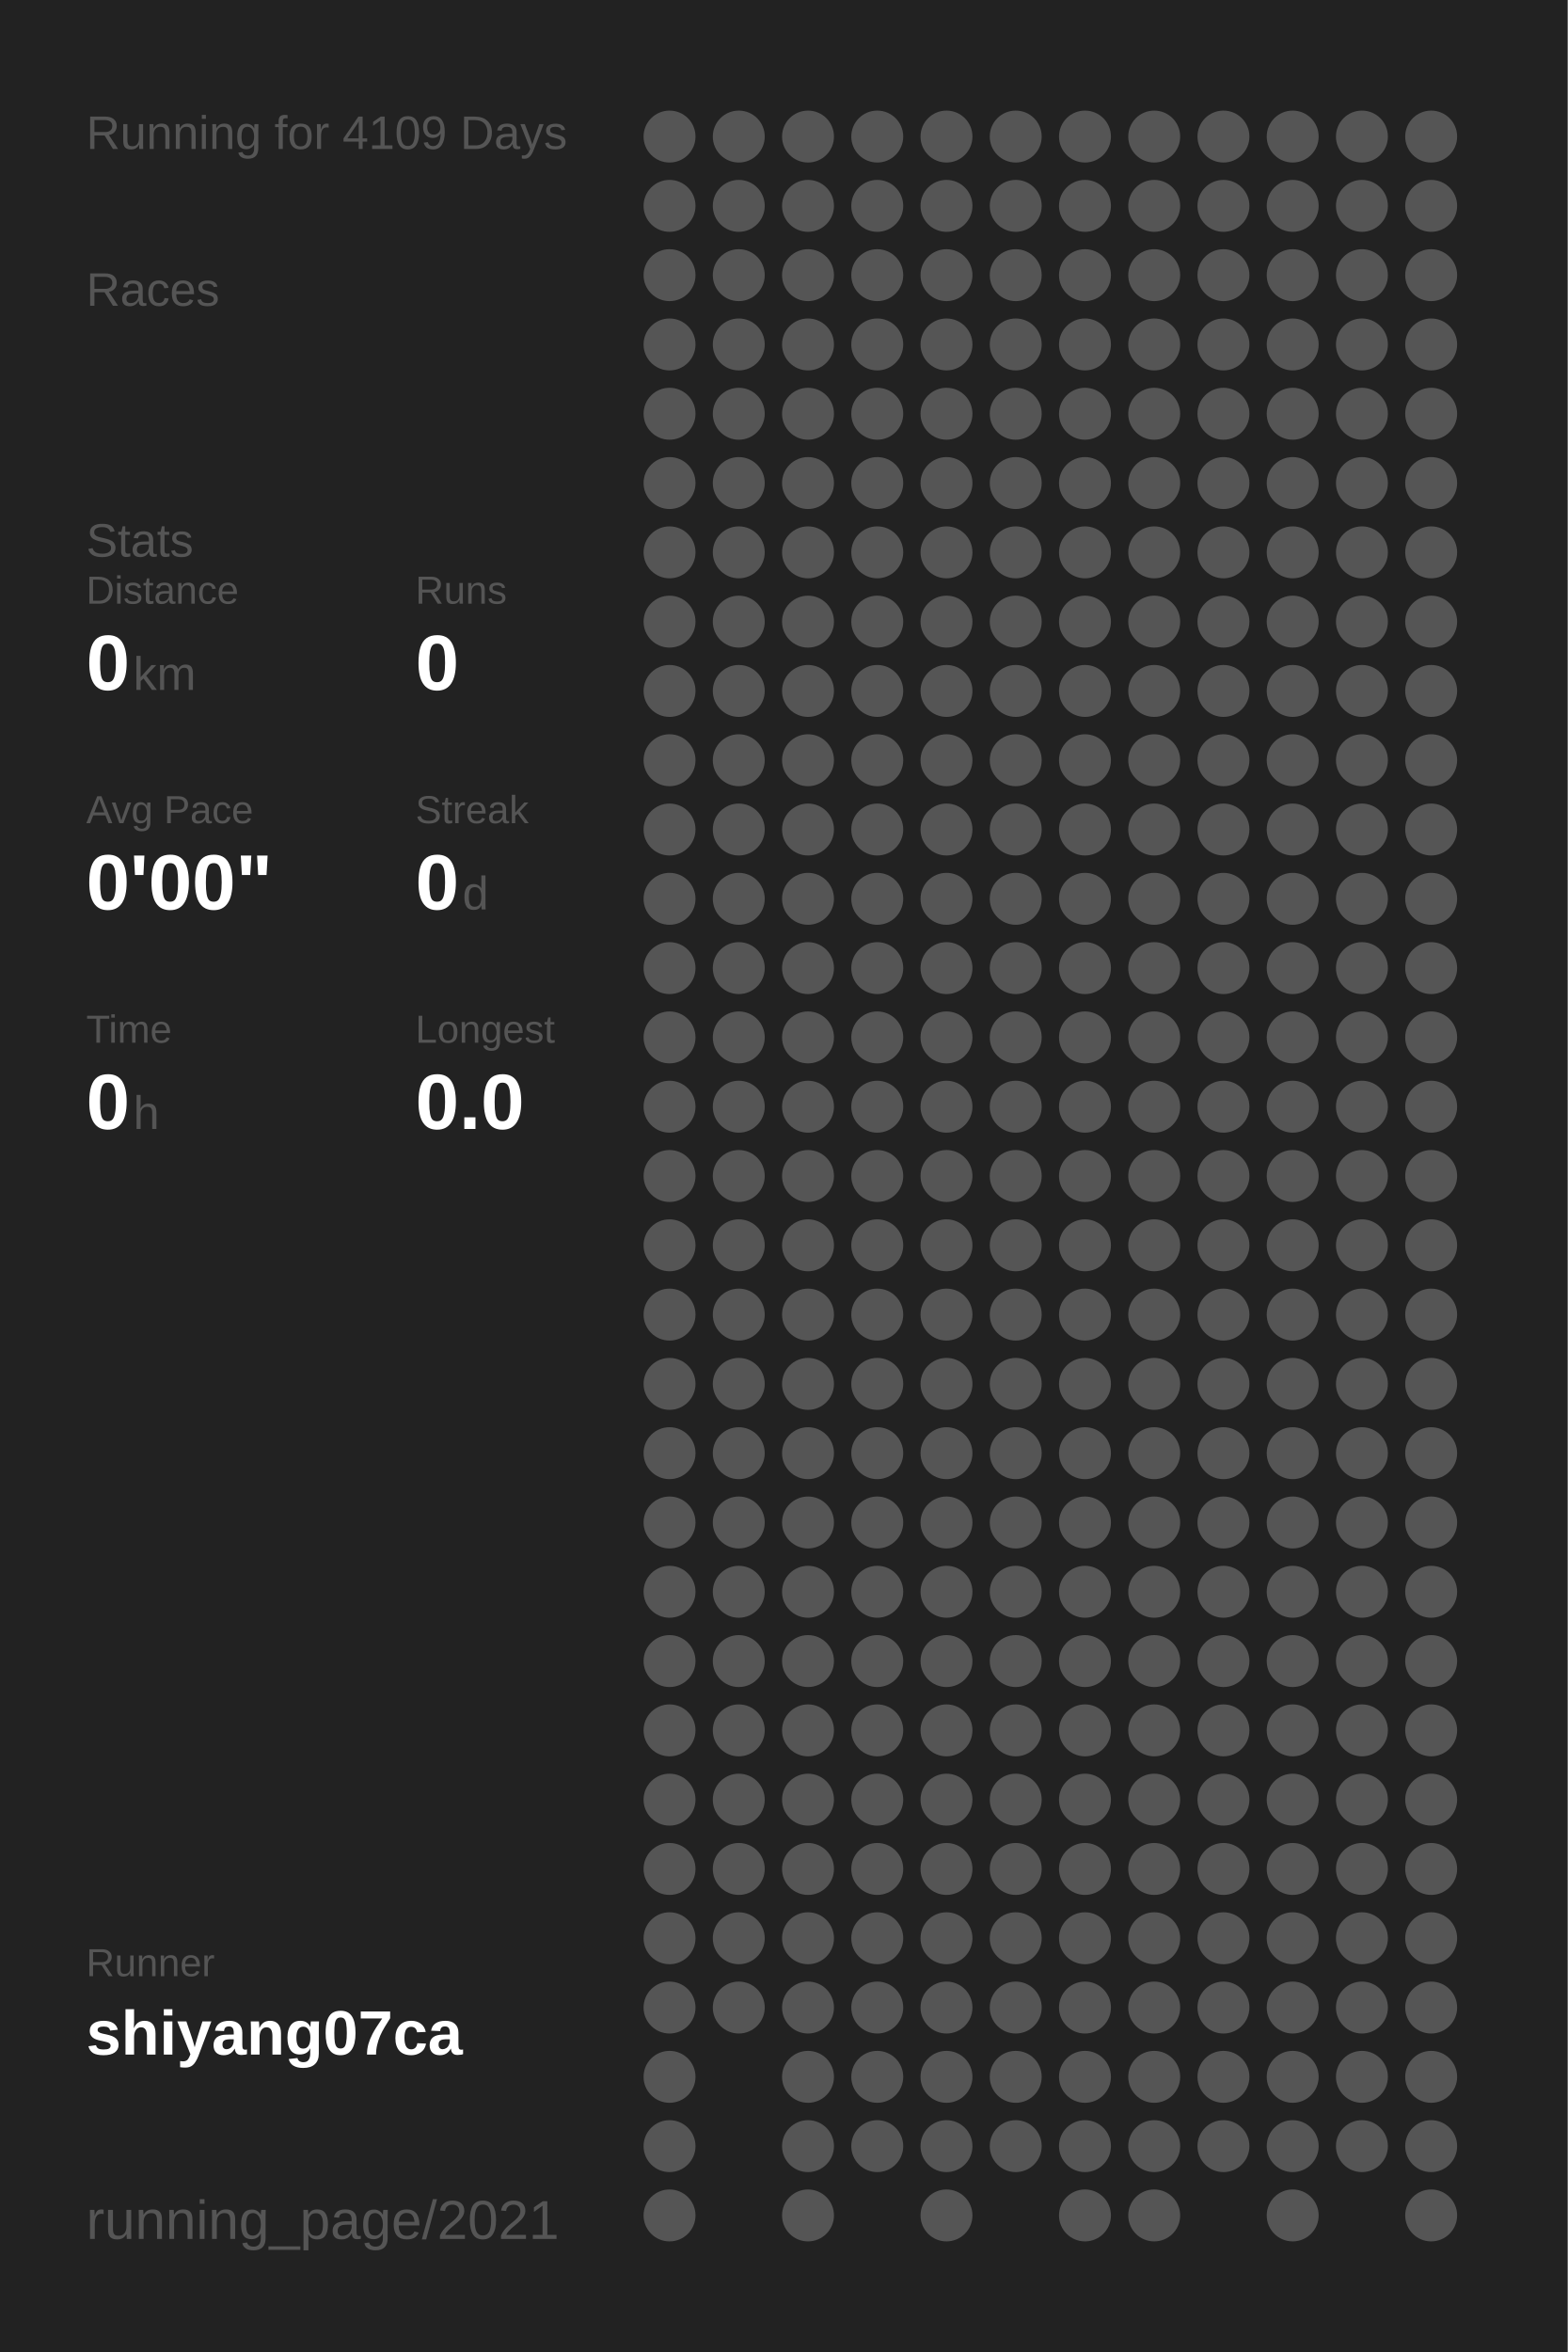
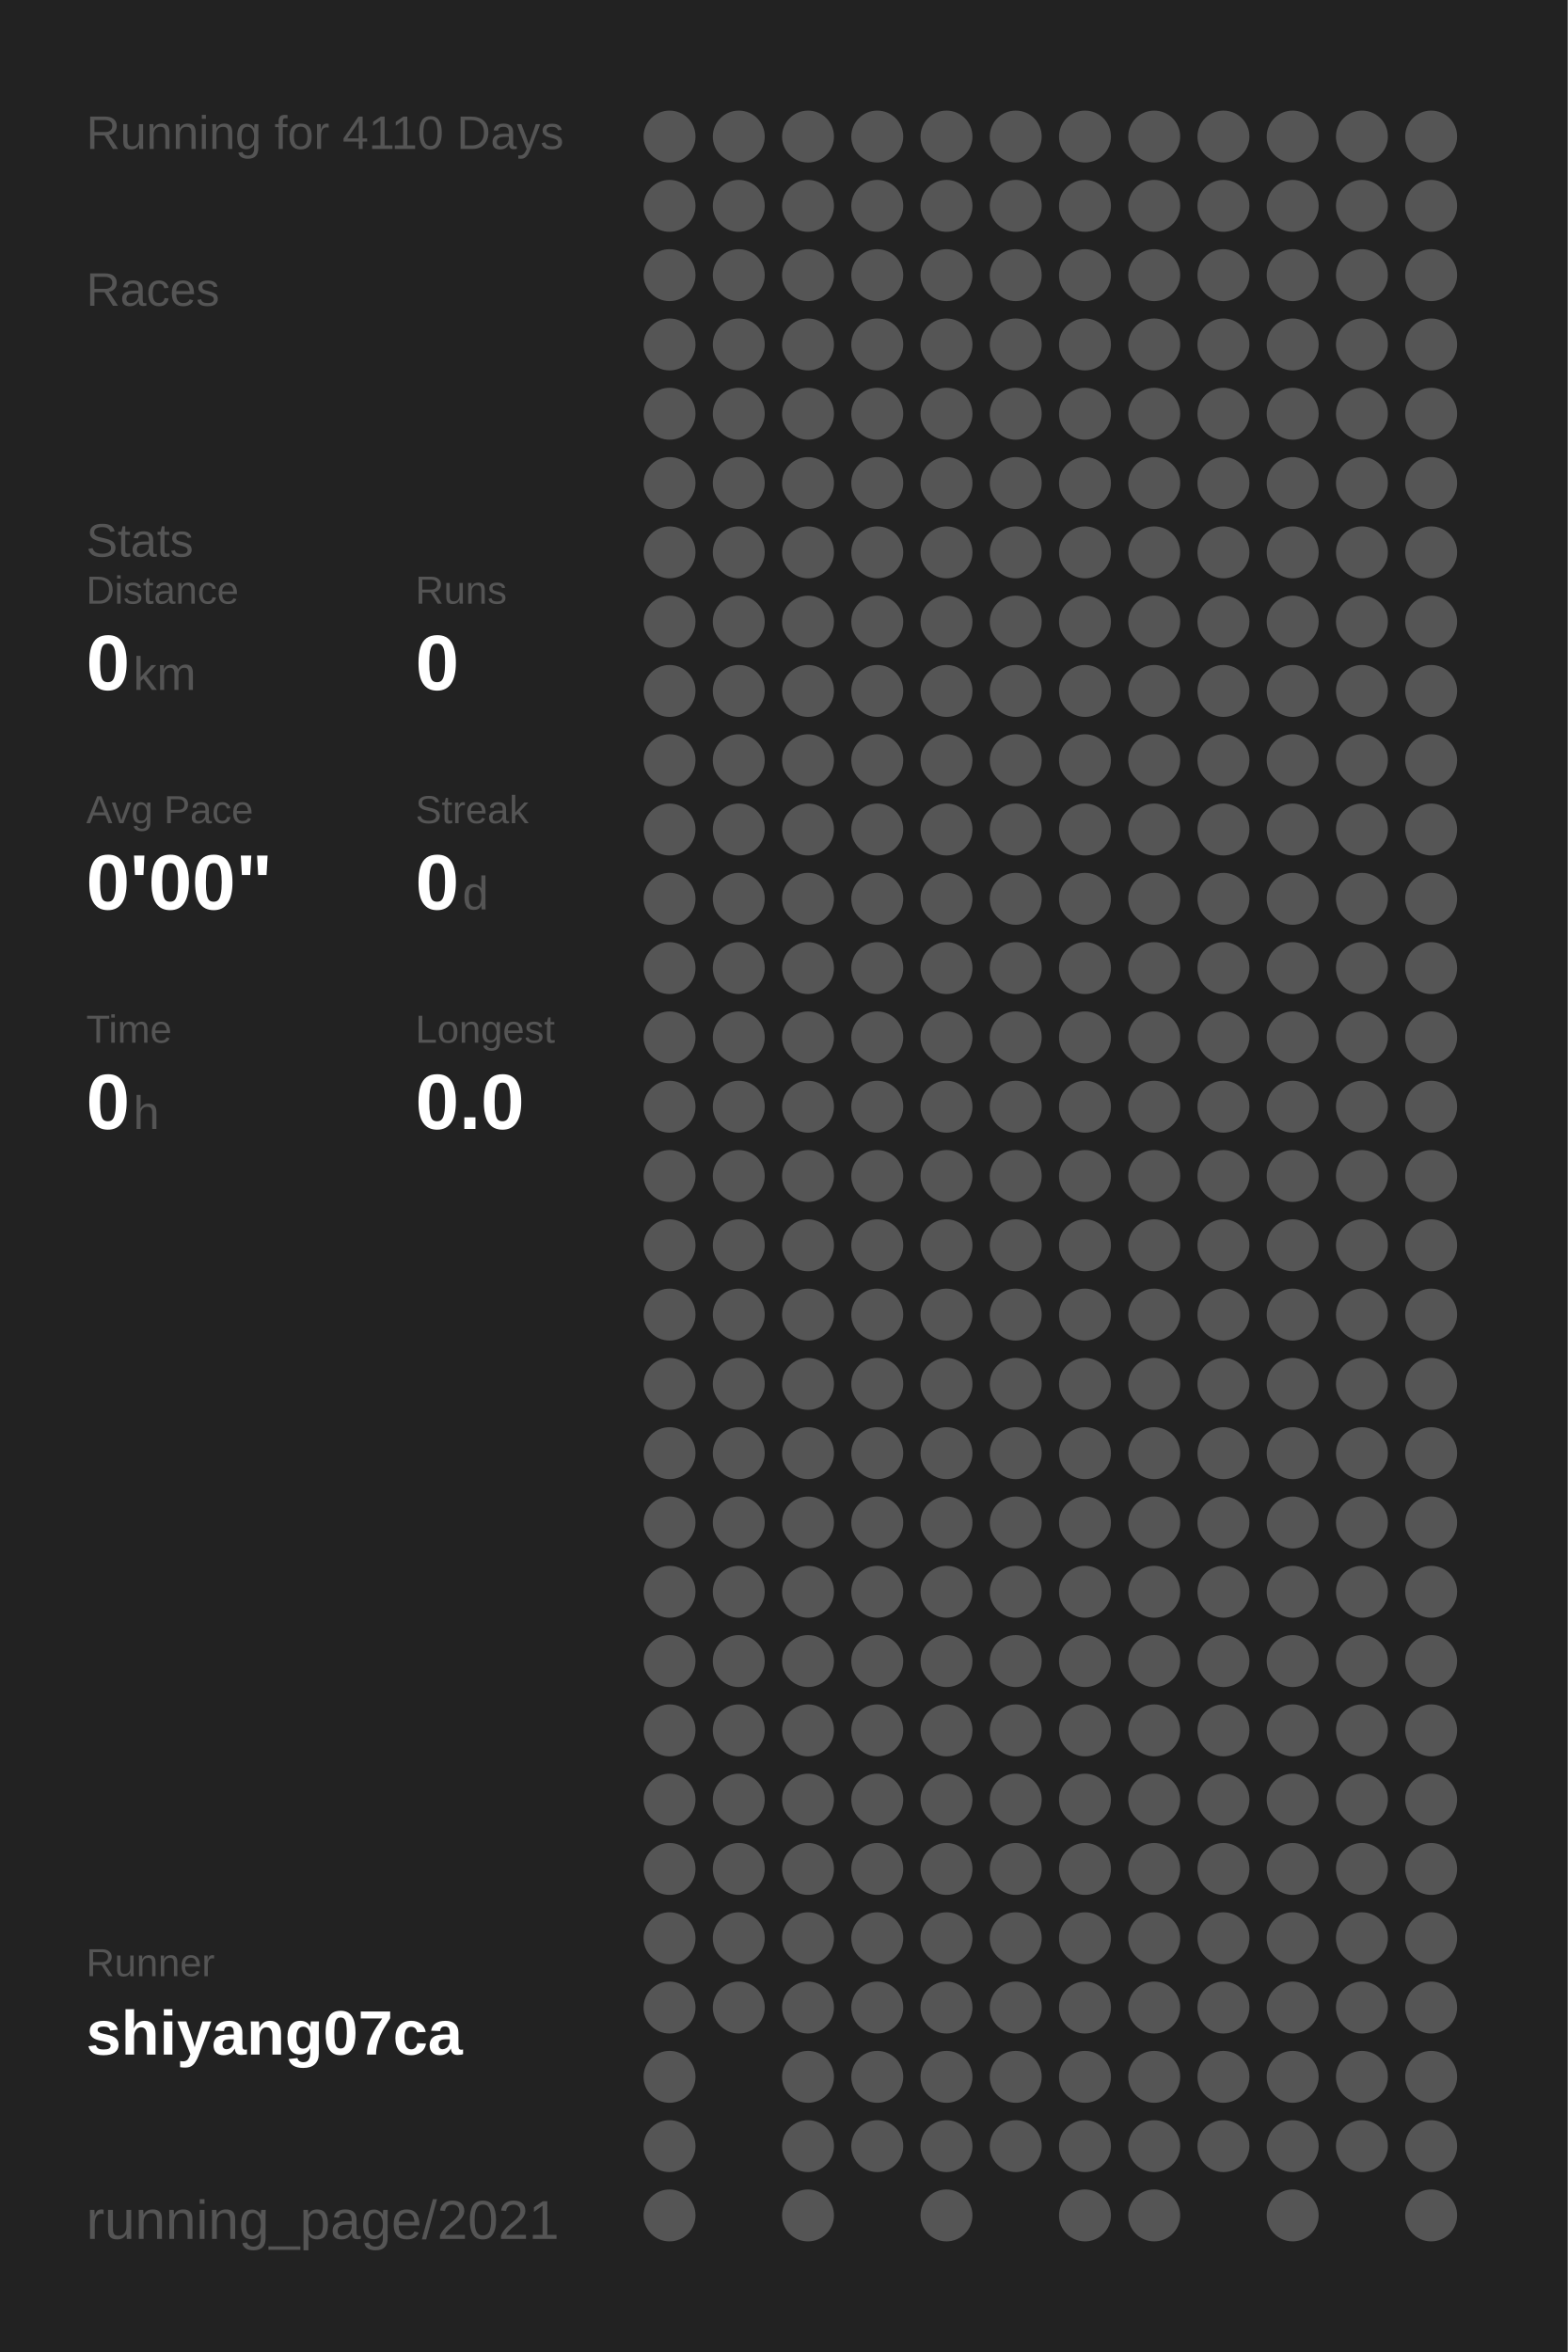
<svg xmlns="http://www.w3.org/2000/svg" baseProfile="full" height="300mm" version="1.1" viewBox="0,0,200,300" width="200mm">
  <defs />
  <rect fill="#222222" height="300" width="200" x="0" y="0" />
-   <text fill="#555555" style="font-size:6px; font-family:Arial;" x="11" y="19">Running for 4109 Days</text>
+   <text fill="#555555" style="font-size:6px; font-family:Arial;" x="11" y="19">Running for 4110 Days</text>
  <text fill="#555555" style="font-size:6px; font-family:Arial;" x="11" y="39">Races</text>
  <text fill="#555555" style="font-size:6px; font-family:Arial;" x="11" y="71">Stats</text>
  <text fill="#555555" style="font-size:5px; font-family:Arial;" x="11" y="77">Distance</text>
  <text fill="#FFFFFF" style="font-size:10px; font-family:Arial; font-weight:bold;" x="11" y="88">0</text>
  <text fill="#555555" style="font-size:6px; font-family:Arial;" x="17" y="88">km</text>
  <text fill="#555555" style="font-size:5px; font-family:Arial;" x="53" y="77">Runs</text>
  <text fill="#FFFFFF" style="font-size:10px; font-family:Arial; font-weight:bold;" x="53" y="88">0</text>
  <text fill="#555555" style="font-size:5px; font-family:Arial;" x="11" y="105">Avg Pace</text>
  <text fill="#FFFFFF" style="font-size:10px; font-family:Arial; font-weight:bold;" x="11" y="116">0'00"</text>
  <text fill="#555555" style="font-size:5px; font-family:Arial;" x="53" y="105">Streak</text>
  <text fill="#FFFFFF" style="font-size:10px; font-family:Arial; font-weight:bold;" x="53" y="116">0</text>
  <text fill="#555555" style="font-size:6px; font-family:Arial;" x="59" y="116">d</text>
  <text fill="#555555" style="font-size:5px; font-family:Arial;" x="11" y="133">Time</text>
  <text fill="#FFFFFF" style="font-size:10px; font-family:Arial; font-weight:bold;" x="11" y="144">0</text>
  <text fill="#555555" style="font-size:6px; font-family:Arial;" x="17" y="144">h</text>
  <text fill="#555555" style="font-size:5px; font-family:Arial;" x="53" y="133">Longest</text>
  <text fill="#FFFFFF" style="font-size:10px; font-family:Arial; font-weight:bold;" x="53" y="144">0.0</text>
  <text fill="#555555" style="font-size:5px; font-family:Arial;" x="11" y="252.065">Runner</text>
  <text fill="#FFFFFF" style="font-size:8px; font-family:Arial; font-weight:bold;" x="11" y="262.065">shiyang07ca</text>
  <text fill="#555555" style="font-size:7px; font-family:Arial;" x="11" y="285.581">running_page/2021</text>
  <circle cx="85.417" cy="17.419" fill="#555555" r="3.312" />
  <circle cx="85.417" cy="26.258" fill="#555555" r="3.312" />
  <circle cx="85.417" cy="35.097" fill="#555555" r="3.312" />
  <circle cx="85.417" cy="43.935" fill="#555555" r="3.312" />
  <circle cx="85.417" cy="52.774" fill="#555555" r="3.312" />
  <circle cx="85.417" cy="61.613" fill="#555555" r="3.312" />
  <circle cx="85.417" cy="70.452" fill="#555555" r="3.312" />
  <circle cx="85.417" cy="79.29" fill="#555555" r="3.312" />
  <circle cx="85.417" cy="88.129" fill="#555555" r="3.312" />
  <circle cx="85.417" cy="96.968" fill="#555555" r="3.312" />
  <circle cx="85.417" cy="105.806" fill="#555555" r="3.312" />
  <circle cx="85.417" cy="114.645" fill="#555555" r="3.312" />
  <circle cx="85.417" cy="123.484" fill="#555555" r="3.312" />
  <circle cx="85.417" cy="132.323" fill="#555555" r="3.312" />
  <circle cx="85.417" cy="141.161" fill="#555555" r="3.312" />
  <circle cx="85.417" cy="150" fill="#555555" r="3.312" />
  <circle cx="85.417" cy="158.839" fill="#555555" r="3.312" />
  <circle cx="85.417" cy="167.677" fill="#555555" r="3.312" />
  <circle cx="85.417" cy="176.516" fill="#555555" r="3.312" />
  <circle cx="85.417" cy="185.355" fill="#555555" r="3.312" />
  <circle cx="85.417" cy="194.194" fill="#555555" r="3.312" />
  <circle cx="85.417" cy="203.032" fill="#555555" r="3.312" />
  <circle cx="85.417" cy="211.871" fill="#555555" r="3.312" />
  <circle cx="85.417" cy="220.71" fill="#555555" r="3.312" />
  <circle cx="85.417" cy="229.548" fill="#555555" r="3.312" />
  <circle cx="85.417" cy="238.387" fill="#555555" r="3.312" />
  <circle cx="85.417" cy="247.226" fill="#555555" r="3.312" />
  <circle cx="85.417" cy="256.065" fill="#555555" r="3.312" />
  <circle cx="85.417" cy="264.903" fill="#555555" r="3.312" />
  <circle cx="85.417" cy="273.742" fill="#555555" r="3.312" />
  <circle cx="85.417" cy="282.581" fill="#555555" r="3.312" />
  <circle cx="94.25" cy="17.419" fill="#555555" r="3.312" />
  <circle cx="94.25" cy="26.258" fill="#555555" r="3.312" />
  <circle cx="94.25" cy="35.097" fill="#555555" r="3.312" />
  <circle cx="94.25" cy="43.935" fill="#555555" r="3.312" />
  <circle cx="94.25" cy="52.774" fill="#555555" r="3.312" />
  <circle cx="94.25" cy="61.613" fill="#555555" r="3.312" />
  <circle cx="94.25" cy="70.452" fill="#555555" r="3.312" />
  <circle cx="94.25" cy="79.29" fill="#555555" r="3.312" />
  <circle cx="94.25" cy="88.129" fill="#555555" r="3.312" />
  <circle cx="94.25" cy="96.968" fill="#555555" r="3.312" />
  <circle cx="94.25" cy="105.806" fill="#555555" r="3.312" />
  <circle cx="94.25" cy="114.645" fill="#555555" r="3.312" />
  <circle cx="94.25" cy="123.484" fill="#555555" r="3.312" />
  <circle cx="94.25" cy="132.323" fill="#555555" r="3.312" />
  <circle cx="94.25" cy="141.161" fill="#555555" r="3.312" />
  <circle cx="94.25" cy="150" fill="#555555" r="3.312" />
  <circle cx="94.25" cy="158.839" fill="#555555" r="3.312" />
  <circle cx="94.25" cy="167.677" fill="#555555" r="3.312" />
  <circle cx="94.25" cy="176.516" fill="#555555" r="3.312" />
  <circle cx="94.25" cy="185.355" fill="#555555" r="3.312" />
  <circle cx="94.25" cy="194.194" fill="#555555" r="3.312" />
  <circle cx="94.25" cy="203.032" fill="#555555" r="3.312" />
  <circle cx="94.25" cy="211.871" fill="#555555" r="3.312" />
  <circle cx="94.25" cy="220.71" fill="#555555" r="3.312" />
  <circle cx="94.25" cy="229.548" fill="#555555" r="3.312" />
  <circle cx="94.25" cy="238.387" fill="#555555" r="3.312" />
  <circle cx="94.25" cy="247.226" fill="#555555" r="3.312" />
  <circle cx="94.25" cy="256.065" fill="#555555" r="3.312" />
  <circle cx="103.083" cy="17.419" fill="#555555" r="3.312" />
  <circle cx="103.083" cy="26.258" fill="#555555" r="3.312" />
  <circle cx="103.083" cy="35.097" fill="#555555" r="3.312" />
  <circle cx="103.083" cy="43.935" fill="#555555" r="3.312" />
  <circle cx="103.083" cy="52.774" fill="#555555" r="3.312" />
  <circle cx="103.083" cy="61.613" fill="#555555" r="3.312" />
  <circle cx="103.083" cy="70.452" fill="#555555" r="3.312" />
  <circle cx="103.083" cy="79.29" fill="#555555" r="3.312" />
  <circle cx="103.083" cy="88.129" fill="#555555" r="3.312" />
  <circle cx="103.083" cy="96.968" fill="#555555" r="3.312" />
  <circle cx="103.083" cy="105.806" fill="#555555" r="3.312" />
  <circle cx="103.083" cy="114.645" fill="#555555" r="3.312" />
  <circle cx="103.083" cy="123.484" fill="#555555" r="3.312" />
  <circle cx="103.083" cy="132.323" fill="#555555" r="3.312" />
  <circle cx="103.083" cy="141.161" fill="#555555" r="3.312" />
  <circle cx="103.083" cy="150" fill="#555555" r="3.312" />
  <circle cx="103.083" cy="158.839" fill="#555555" r="3.312" />
  <circle cx="103.083" cy="167.677" fill="#555555" r="3.312" />
  <circle cx="103.083" cy="176.516" fill="#555555" r="3.312" />
  <circle cx="103.083" cy="185.355" fill="#555555" r="3.312" />
  <circle cx="103.083" cy="194.194" fill="#555555" r="3.312" />
  <circle cx="103.083" cy="203.032" fill="#555555" r="3.312" />
  <circle cx="103.083" cy="211.871" fill="#555555" r="3.312" />
  <circle cx="103.083" cy="220.71" fill="#555555" r="3.312" />
  <circle cx="103.083" cy="229.548" fill="#555555" r="3.312" />
  <circle cx="103.083" cy="238.387" fill="#555555" r="3.312" />
  <circle cx="103.083" cy="247.226" fill="#555555" r="3.312" />
  <circle cx="103.083" cy="256.065" fill="#555555" r="3.312" />
  <circle cx="103.083" cy="264.903" fill="#555555" r="3.312" />
  <circle cx="103.083" cy="273.742" fill="#555555" r="3.312" />
  <circle cx="103.083" cy="282.581" fill="#555555" r="3.312" />
  <circle cx="111.917" cy="17.419" fill="#555555" r="3.312" />
  <circle cx="111.917" cy="26.258" fill="#555555" r="3.312" />
  <circle cx="111.917" cy="35.097" fill="#555555" r="3.312" />
  <circle cx="111.917" cy="43.935" fill="#555555" r="3.312" />
  <circle cx="111.917" cy="52.774" fill="#555555" r="3.312" />
  <circle cx="111.917" cy="61.613" fill="#555555" r="3.312" />
  <circle cx="111.917" cy="70.452" fill="#555555" r="3.312" />
  <circle cx="111.917" cy="79.29" fill="#555555" r="3.312" />
  <circle cx="111.917" cy="88.129" fill="#555555" r="3.312" />
  <circle cx="111.917" cy="96.968" fill="#555555" r="3.312" />
  <circle cx="111.917" cy="105.806" fill="#555555" r="3.312" />
  <circle cx="111.917" cy="114.645" fill="#555555" r="3.312" />
  <circle cx="111.917" cy="123.484" fill="#555555" r="3.312" />
  <circle cx="111.917" cy="132.323" fill="#555555" r="3.312" />
  <circle cx="111.917" cy="141.161" fill="#555555" r="3.312" />
  <circle cx="111.917" cy="150" fill="#555555" r="3.312" />
  <circle cx="111.917" cy="158.839" fill="#555555" r="3.312" />
  <circle cx="111.917" cy="167.677" fill="#555555" r="3.312" />
  <circle cx="111.917" cy="176.516" fill="#555555" r="3.312" />
  <circle cx="111.917" cy="185.355" fill="#555555" r="3.312" />
  <circle cx="111.917" cy="194.194" fill="#555555" r="3.312" />
  <circle cx="111.917" cy="203.032" fill="#555555" r="3.312" />
  <circle cx="111.917" cy="211.871" fill="#555555" r="3.312" />
  <circle cx="111.917" cy="220.71" fill="#555555" r="3.312" />
  <circle cx="111.917" cy="229.548" fill="#555555" r="3.312" />
  <circle cx="111.917" cy="238.387" fill="#555555" r="3.312" />
  <circle cx="111.917" cy="247.226" fill="#555555" r="3.312" />
  <circle cx="111.917" cy="256.065" fill="#555555" r="3.312" />
  <circle cx="111.917" cy="264.903" fill="#555555" r="3.312" />
  <circle cx="111.917" cy="273.742" fill="#555555" r="3.312" />
  <circle cx="120.75" cy="17.419" fill="#555555" r="3.312" />
  <circle cx="120.75" cy="26.258" fill="#555555" r="3.312" />
  <circle cx="120.75" cy="35.097" fill="#555555" r="3.312" />
  <circle cx="120.75" cy="43.935" fill="#555555" r="3.312" />
  <circle cx="120.75" cy="52.774" fill="#555555" r="3.312" />
  <circle cx="120.75" cy="61.613" fill="#555555" r="3.312" />
  <circle cx="120.75" cy="70.452" fill="#555555" r="3.312" />
  <circle cx="120.75" cy="79.29" fill="#555555" r="3.312" />
  <circle cx="120.75" cy="88.129" fill="#555555" r="3.312" />
  <circle cx="120.75" cy="96.968" fill="#555555" r="3.312" />
  <circle cx="120.75" cy="105.806" fill="#555555" r="3.312" />
  <circle cx="120.75" cy="114.645" fill="#555555" r="3.312" />
  <circle cx="120.75" cy="123.484" fill="#555555" r="3.312" />
  <circle cx="120.75" cy="132.323" fill="#555555" r="3.312" />
  <circle cx="120.75" cy="141.161" fill="#555555" r="3.312" />
  <circle cx="120.75" cy="150" fill="#555555" r="3.312" />
  <circle cx="120.75" cy="158.839" fill="#555555" r="3.312" />
  <circle cx="120.75" cy="167.677" fill="#555555" r="3.312" />
  <circle cx="120.75" cy="176.516" fill="#555555" r="3.312" />
  <circle cx="120.75" cy="185.355" fill="#555555" r="3.312" />
  <circle cx="120.75" cy="194.194" fill="#555555" r="3.312" />
  <circle cx="120.75" cy="203.032" fill="#555555" r="3.312" />
  <circle cx="120.75" cy="211.871" fill="#555555" r="3.312" />
  <circle cx="120.75" cy="220.71" fill="#555555" r="3.312" />
  <circle cx="120.75" cy="229.548" fill="#555555" r="3.312" />
  <circle cx="120.75" cy="238.387" fill="#555555" r="3.312" />
  <circle cx="120.75" cy="247.226" fill="#555555" r="3.312" />
  <circle cx="120.75" cy="256.065" fill="#555555" r="3.312" />
  <circle cx="120.75" cy="264.903" fill="#555555" r="3.312" />
  <circle cx="120.75" cy="273.742" fill="#555555" r="3.312" />
  <circle cx="120.75" cy="282.581" fill="#555555" r="3.312" />
  <circle cx="129.583" cy="17.419" fill="#555555" r="3.312" />
  <circle cx="129.583" cy="26.258" fill="#555555" r="3.312" />
  <circle cx="129.583" cy="35.097" fill="#555555" r="3.312" />
  <circle cx="129.583" cy="43.935" fill="#555555" r="3.312" />
  <circle cx="129.583" cy="52.774" fill="#555555" r="3.312" />
  <circle cx="129.583" cy="61.613" fill="#555555" r="3.312" />
  <circle cx="129.583" cy="70.452" fill="#555555" r="3.312" />
  <circle cx="129.583" cy="79.29" fill="#555555" r="3.312" />
  <circle cx="129.583" cy="88.129" fill="#555555" r="3.312" />
  <circle cx="129.583" cy="96.968" fill="#555555" r="3.312" />
  <circle cx="129.583" cy="105.806" fill="#555555" r="3.312" />
  <circle cx="129.583" cy="114.645" fill="#555555" r="3.312" />
  <circle cx="129.583" cy="123.484" fill="#555555" r="3.312" />
  <circle cx="129.583" cy="132.323" fill="#555555" r="3.312" />
  <circle cx="129.583" cy="141.161" fill="#555555" r="3.312" />
  <circle cx="129.583" cy="150" fill="#555555" r="3.312" />
  <circle cx="129.583" cy="158.839" fill="#555555" r="3.312" />
  <circle cx="129.583" cy="167.677" fill="#555555" r="3.312" />
  <circle cx="129.583" cy="176.516" fill="#555555" r="3.312" />
  <circle cx="129.583" cy="185.355" fill="#555555" r="3.312" />
  <circle cx="129.583" cy="194.194" fill="#555555" r="3.312" />
  <circle cx="129.583" cy="203.032" fill="#555555" r="3.312" />
  <circle cx="129.583" cy="211.871" fill="#555555" r="3.312" />
  <circle cx="129.583" cy="220.71" fill="#555555" r="3.312" />
  <circle cx="129.583" cy="229.548" fill="#555555" r="3.312" />
  <circle cx="129.583" cy="238.387" fill="#555555" r="3.312" />
  <circle cx="129.583" cy="247.226" fill="#555555" r="3.312" />
  <circle cx="129.583" cy="256.065" fill="#555555" r="3.312" />
  <circle cx="129.583" cy="264.903" fill="#555555" r="3.312" />
  <circle cx="129.583" cy="273.742" fill="#555555" r="3.312" />
  <circle cx="138.417" cy="17.419" fill="#555555" r="3.312" />
  <circle cx="138.417" cy="26.258" fill="#555555" r="3.312" />
  <circle cx="138.417" cy="35.097" fill="#555555" r="3.312" />
  <circle cx="138.417" cy="43.935" fill="#555555" r="3.312" />
  <circle cx="138.417" cy="52.774" fill="#555555" r="3.312" />
  <circle cx="138.417" cy="61.613" fill="#555555" r="3.312" />
  <circle cx="138.417" cy="70.452" fill="#555555" r="3.312" />
  <circle cx="138.417" cy="79.29" fill="#555555" r="3.312" />
  <circle cx="138.417" cy="88.129" fill="#555555" r="3.312" />
  <circle cx="138.417" cy="96.968" fill="#555555" r="3.312" />
  <circle cx="138.417" cy="105.806" fill="#555555" r="3.312" />
  <circle cx="138.417" cy="114.645" fill="#555555" r="3.312" />
  <circle cx="138.417" cy="123.484" fill="#555555" r="3.312" />
  <circle cx="138.417" cy="132.323" fill="#555555" r="3.312" />
  <circle cx="138.417" cy="141.161" fill="#555555" r="3.312" />
  <circle cx="138.417" cy="150" fill="#555555" r="3.312" />
  <circle cx="138.417" cy="158.839" fill="#555555" r="3.312" />
  <circle cx="138.417" cy="167.677" fill="#555555" r="3.312" />
  <circle cx="138.417" cy="176.516" fill="#555555" r="3.312" />
  <circle cx="138.417" cy="185.355" fill="#555555" r="3.312" />
  <circle cx="138.417" cy="194.194" fill="#555555" r="3.312" />
  <circle cx="138.417" cy="203.032" fill="#555555" r="3.312" />
  <circle cx="138.417" cy="211.871" fill="#555555" r="3.312" />
  <circle cx="138.417" cy="220.71" fill="#555555" r="3.312" />
  <circle cx="138.417" cy="229.548" fill="#555555" r="3.312" />
  <circle cx="138.417" cy="238.387" fill="#555555" r="3.312" />
  <circle cx="138.417" cy="247.226" fill="#555555" r="3.312" />
  <circle cx="138.417" cy="256.065" fill="#555555" r="3.312" />
  <circle cx="138.417" cy="264.903" fill="#555555" r="3.312" />
  <circle cx="138.417" cy="273.742" fill="#555555" r="3.312" />
  <circle cx="138.417" cy="282.581" fill="#555555" r="3.312" />
  <circle cx="147.25" cy="17.419" fill="#555555" r="3.312" />
  <circle cx="147.25" cy="26.258" fill="#555555" r="3.312" />
  <circle cx="147.25" cy="35.097" fill="#555555" r="3.312" />
  <circle cx="147.25" cy="43.935" fill="#555555" r="3.312" />
  <circle cx="147.25" cy="52.774" fill="#555555" r="3.312" />
  <circle cx="147.25" cy="61.613" fill="#555555" r="3.312" />
  <circle cx="147.25" cy="70.452" fill="#555555" r="3.312" />
  <circle cx="147.25" cy="79.29" fill="#555555" r="3.312" />
  <circle cx="147.25" cy="88.129" fill="#555555" r="3.312" />
  <circle cx="147.25" cy="96.968" fill="#555555" r="3.312" />
  <circle cx="147.25" cy="105.806" fill="#555555" r="3.312" />
  <circle cx="147.25" cy="114.645" fill="#555555" r="3.312" />
  <circle cx="147.25" cy="123.484" fill="#555555" r="3.312" />
  <circle cx="147.25" cy="132.323" fill="#555555" r="3.312" />
  <circle cx="147.25" cy="141.161" fill="#555555" r="3.312" />
  <circle cx="147.25" cy="150" fill="#555555" r="3.312" />
  <circle cx="147.25" cy="158.839" fill="#555555" r="3.312" />
  <circle cx="147.25" cy="167.677" fill="#555555" r="3.312" />
  <circle cx="147.25" cy="176.516" fill="#555555" r="3.312" />
  <circle cx="147.25" cy="185.355" fill="#555555" r="3.312" />
  <circle cx="147.25" cy="194.194" fill="#555555" r="3.312" />
  <circle cx="147.25" cy="203.032" fill="#555555" r="3.312" />
  <circle cx="147.25" cy="211.871" fill="#555555" r="3.312" />
  <circle cx="147.25" cy="220.71" fill="#555555" r="3.312" />
  <circle cx="147.25" cy="229.548" fill="#555555" r="3.312" />
  <circle cx="147.25" cy="238.387" fill="#555555" r="3.312" />
  <circle cx="147.25" cy="247.226" fill="#555555" r="3.312" />
  <circle cx="147.25" cy="256.065" fill="#555555" r="3.312" />
  <circle cx="147.25" cy="264.903" fill="#555555" r="3.312" />
  <circle cx="147.25" cy="273.742" fill="#555555" r="3.312" />
  <circle cx="147.25" cy="282.581" fill="#555555" r="3.312" />
  <circle cx="156.083" cy="17.419" fill="#555555" r="3.312" />
  <circle cx="156.083" cy="26.258" fill="#555555" r="3.312" />
  <circle cx="156.083" cy="35.097" fill="#555555" r="3.312" />
  <circle cx="156.083" cy="43.935" fill="#555555" r="3.312" />
  <circle cx="156.083" cy="52.774" fill="#555555" r="3.312" />
  <circle cx="156.083" cy="61.613" fill="#555555" r="3.312" />
  <circle cx="156.083" cy="70.452" fill="#555555" r="3.312" />
  <circle cx="156.083" cy="79.29" fill="#555555" r="3.312" />
  <circle cx="156.083" cy="88.129" fill="#555555" r="3.312" />
  <circle cx="156.083" cy="96.968" fill="#555555" r="3.312" />
  <circle cx="156.083" cy="105.806" fill="#555555" r="3.312" />
  <circle cx="156.083" cy="114.645" fill="#555555" r="3.312" />
  <circle cx="156.083" cy="123.484" fill="#555555" r="3.312" />
  <circle cx="156.083" cy="132.323" fill="#555555" r="3.312" />
  <circle cx="156.083" cy="141.161" fill="#555555" r="3.312" />
  <circle cx="156.083" cy="150" fill="#555555" r="3.312" />
  <circle cx="156.083" cy="158.839" fill="#555555" r="3.312" />
  <circle cx="156.083" cy="167.677" fill="#555555" r="3.312" />
  <circle cx="156.083" cy="176.516" fill="#555555" r="3.312" />
  <circle cx="156.083" cy="185.355" fill="#555555" r="3.312" />
  <circle cx="156.083" cy="194.194" fill="#555555" r="3.312" />
  <circle cx="156.083" cy="203.032" fill="#555555" r="3.312" />
  <circle cx="156.083" cy="211.871" fill="#555555" r="3.312" />
  <circle cx="156.083" cy="220.71" fill="#555555" r="3.312" />
  <circle cx="156.083" cy="229.548" fill="#555555" r="3.312" />
  <circle cx="156.083" cy="238.387" fill="#555555" r="3.312" />
  <circle cx="156.083" cy="247.226" fill="#555555" r="3.312" />
  <circle cx="156.083" cy="256.065" fill="#555555" r="3.312" />
  <circle cx="156.083" cy="264.903" fill="#555555" r="3.312" />
  <circle cx="156.083" cy="273.742" fill="#555555" r="3.312" />
  <circle cx="164.917" cy="17.419" fill="#555555" r="3.312" />
  <circle cx="164.917" cy="26.258" fill="#555555" r="3.312" />
  <circle cx="164.917" cy="35.097" fill="#555555" r="3.312" />
  <circle cx="164.917" cy="43.935" fill="#555555" r="3.312" />
  <circle cx="164.917" cy="52.774" fill="#555555" r="3.312" />
  <circle cx="164.917" cy="61.613" fill="#555555" r="3.312" />
  <circle cx="164.917" cy="70.452" fill="#555555" r="3.312" />
  <circle cx="164.917" cy="79.29" fill="#555555" r="3.312" />
  <circle cx="164.917" cy="88.129" fill="#555555" r="3.312" />
  <circle cx="164.917" cy="96.968" fill="#555555" r="3.312" />
  <circle cx="164.917" cy="105.806" fill="#555555" r="3.312" />
  <circle cx="164.917" cy="114.645" fill="#555555" r="3.312" />
  <circle cx="164.917" cy="123.484" fill="#555555" r="3.312" />
  <circle cx="164.917" cy="132.323" fill="#555555" r="3.312" />
  <circle cx="164.917" cy="141.161" fill="#555555" r="3.312" />
  <circle cx="164.917" cy="150" fill="#555555" r="3.312" />
  <circle cx="164.917" cy="158.839" fill="#555555" r="3.312" />
  <circle cx="164.917" cy="167.677" fill="#555555" r="3.312" />
  <circle cx="164.917" cy="176.516" fill="#555555" r="3.312" />
  <circle cx="164.917" cy="185.355" fill="#555555" r="3.312" />
  <circle cx="164.917" cy="194.194" fill="#555555" r="3.312" />
  <circle cx="164.917" cy="203.032" fill="#555555" r="3.312" />
  <circle cx="164.917" cy="211.871" fill="#555555" r="3.312" />
  <circle cx="164.917" cy="220.71" fill="#555555" r="3.312" />
  <circle cx="164.917" cy="229.548" fill="#555555" r="3.312" />
  <circle cx="164.917" cy="238.387" fill="#555555" r="3.312" />
  <circle cx="164.917" cy="247.226" fill="#555555" r="3.312" />
  <circle cx="164.917" cy="256.065" fill="#555555" r="3.312" />
  <circle cx="164.917" cy="264.903" fill="#555555" r="3.312" />
  <circle cx="164.917" cy="273.742" fill="#555555" r="3.312" />
  <circle cx="164.917" cy="282.581" fill="#555555" r="3.312" />
  <circle cx="173.75" cy="17.419" fill="#555555" r="3.312" />
  <circle cx="173.75" cy="26.258" fill="#555555" r="3.312" />
  <circle cx="173.75" cy="35.097" fill="#555555" r="3.312" />
  <circle cx="173.75" cy="43.935" fill="#555555" r="3.312" />
  <circle cx="173.75" cy="52.774" fill="#555555" r="3.312" />
  <circle cx="173.75" cy="61.613" fill="#555555" r="3.312" />
  <circle cx="173.75" cy="70.452" fill="#555555" r="3.312" />
  <circle cx="173.75" cy="79.29" fill="#555555" r="3.312" />
  <circle cx="173.75" cy="88.129" fill="#555555" r="3.312" />
  <circle cx="173.75" cy="96.968" fill="#555555" r="3.312" />
  <circle cx="173.75" cy="105.806" fill="#555555" r="3.312" />
  <circle cx="173.75" cy="114.645" fill="#555555" r="3.312" />
  <circle cx="173.75" cy="123.484" fill="#555555" r="3.312" />
  <circle cx="173.75" cy="132.323" fill="#555555" r="3.312" />
  <circle cx="173.75" cy="141.161" fill="#555555" r="3.312" />
  <circle cx="173.75" cy="150" fill="#555555" r="3.312" />
  <circle cx="173.75" cy="158.839" fill="#555555" r="3.312" />
  <circle cx="173.75" cy="167.677" fill="#555555" r="3.312" />
  <circle cx="173.75" cy="176.516" fill="#555555" r="3.312" />
  <circle cx="173.75" cy="185.355" fill="#555555" r="3.312" />
  <circle cx="173.75" cy="194.194" fill="#555555" r="3.312" />
  <circle cx="173.75" cy="203.032" fill="#555555" r="3.312" />
  <circle cx="173.75" cy="211.871" fill="#555555" r="3.312" />
  <circle cx="173.75" cy="220.71" fill="#555555" r="3.312" />
  <circle cx="173.75" cy="229.548" fill="#555555" r="3.312" />
  <circle cx="173.75" cy="238.387" fill="#555555" r="3.312" />
  <circle cx="173.75" cy="247.226" fill="#555555" r="3.312" />
  <circle cx="173.75" cy="256.065" fill="#555555" r="3.312" />
  <circle cx="173.75" cy="264.903" fill="#555555" r="3.312" />
  <circle cx="173.75" cy="273.742" fill="#555555" r="3.312" />
  <circle cx="182.583" cy="17.419" fill="#555555" r="3.312" />
  <circle cx="182.583" cy="26.258" fill="#555555" r="3.312" />
  <circle cx="182.583" cy="35.097" fill="#555555" r="3.312" />
  <circle cx="182.583" cy="43.935" fill="#555555" r="3.312" />
  <circle cx="182.583" cy="52.774" fill="#555555" r="3.312" />
  <circle cx="182.583" cy="61.613" fill="#555555" r="3.312" />
  <circle cx="182.583" cy="70.452" fill="#555555" r="3.312" />
  <circle cx="182.583" cy="79.29" fill="#555555" r="3.312" />
  <circle cx="182.583" cy="88.129" fill="#555555" r="3.312" />
  <circle cx="182.583" cy="96.968" fill="#555555" r="3.312" />
  <circle cx="182.583" cy="105.806" fill="#555555" r="3.312" />
  <circle cx="182.583" cy="114.645" fill="#555555" r="3.312" />
  <circle cx="182.583" cy="123.484" fill="#555555" r="3.312" />
  <circle cx="182.583" cy="132.323" fill="#555555" r="3.312" />
  <circle cx="182.583" cy="141.161" fill="#555555" r="3.312" />
  <circle cx="182.583" cy="150" fill="#555555" r="3.312" />
  <circle cx="182.583" cy="158.839" fill="#555555" r="3.312" />
  <circle cx="182.583" cy="167.677" fill="#555555" r="3.312" />
  <circle cx="182.583" cy="176.516" fill="#555555" r="3.312" />
  <circle cx="182.583" cy="185.355" fill="#555555" r="3.312" />
  <circle cx="182.583" cy="194.194" fill="#555555" r="3.312" />
  <circle cx="182.583" cy="203.032" fill="#555555" r="3.312" />
  <circle cx="182.583" cy="211.871" fill="#555555" r="3.312" />
  <circle cx="182.583" cy="220.71" fill="#555555" r="3.312" />
  <circle cx="182.583" cy="229.548" fill="#555555" r="3.312" />
  <circle cx="182.583" cy="238.387" fill="#555555" r="3.312" />
  <circle cx="182.583" cy="247.226" fill="#555555" r="3.312" />
  <circle cx="182.583" cy="256.065" fill="#555555" r="3.312" />
  <circle cx="182.583" cy="264.903" fill="#555555" r="3.312" />
  <circle cx="182.583" cy="273.742" fill="#555555" r="3.312" />
  <circle cx="182.583" cy="282.581" fill="#555555" r="3.312" />
</svg>
